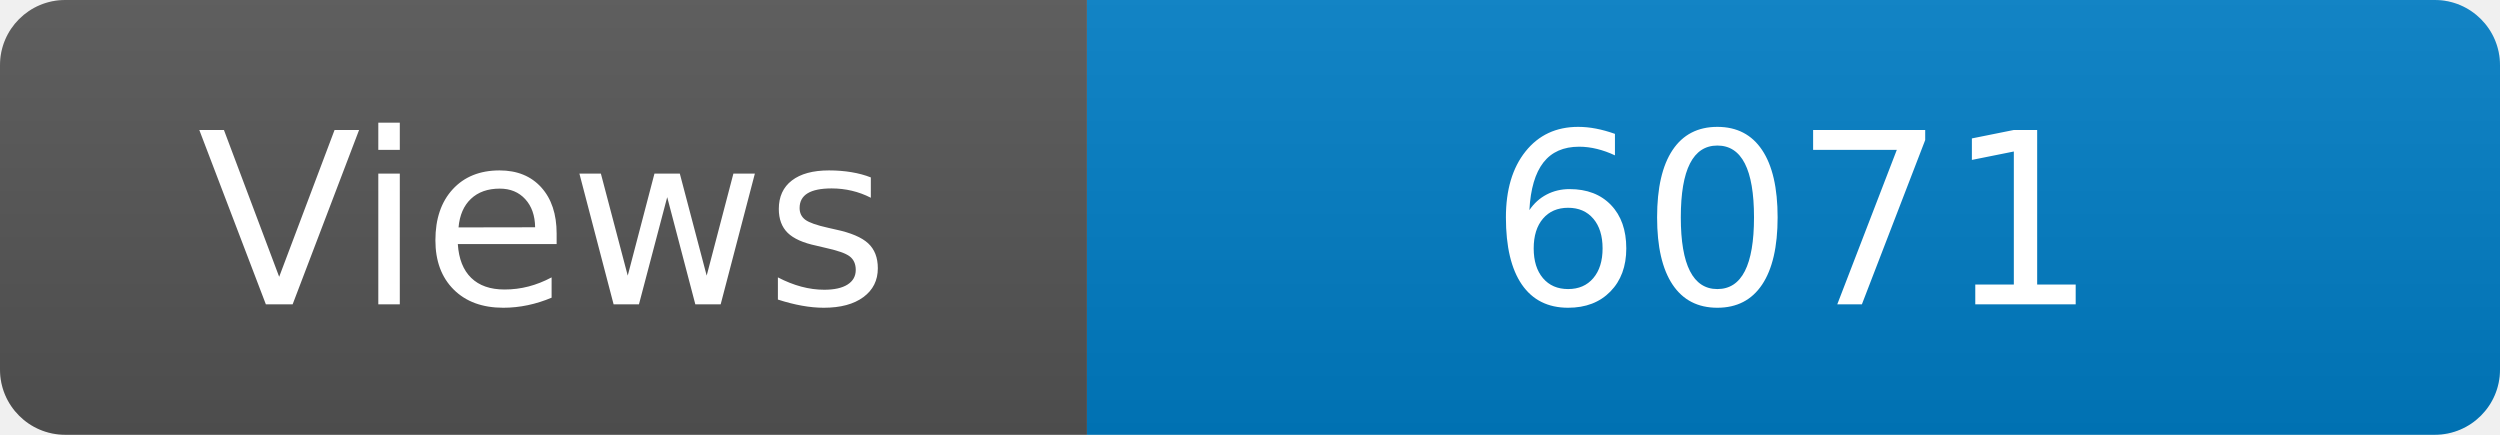
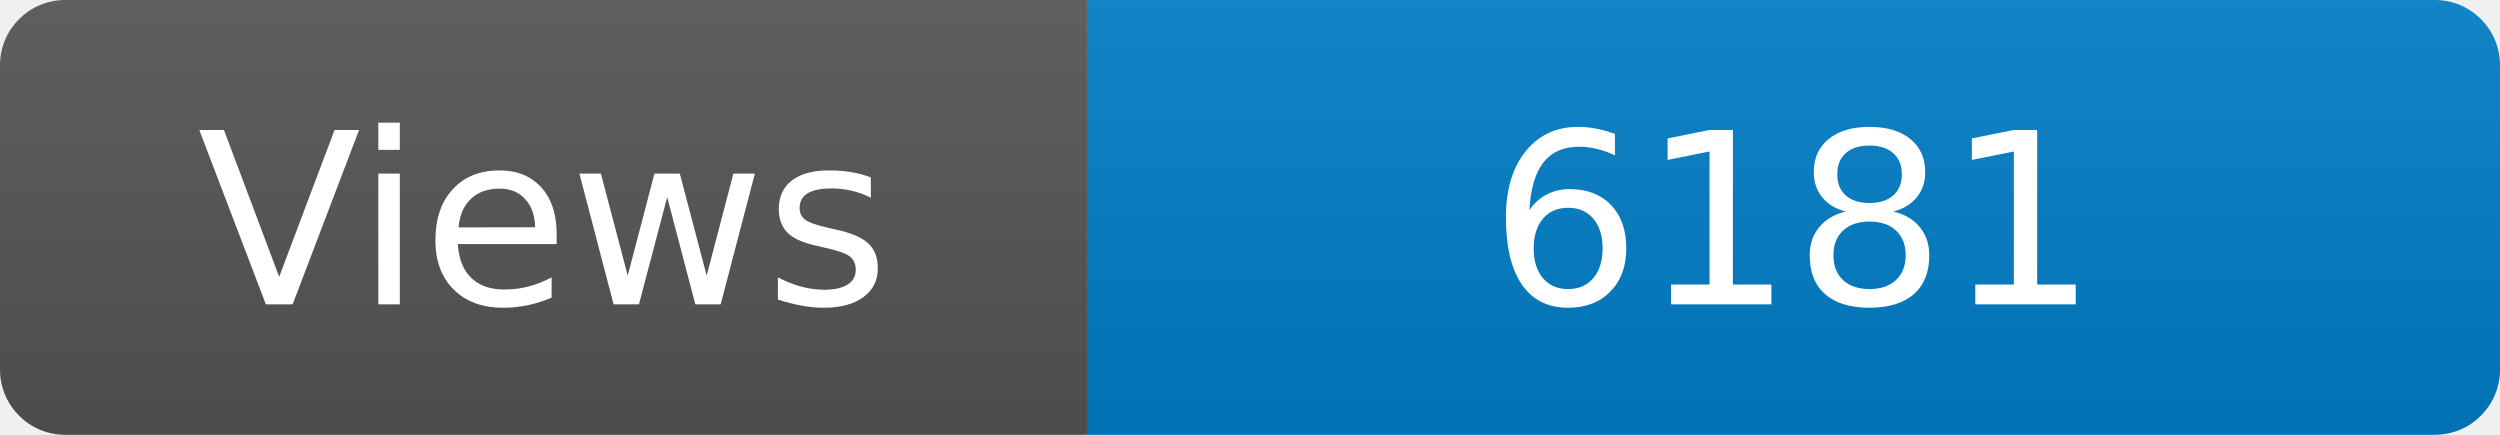
<svg xmlns="http://www.w3.org/2000/svg" width="115" height="20" role="img" aria-label="Maintained?: yes">
  <linearGradient id="s" x2="0" y2="100%">
    <stop offset="0" stop-color="#bbb" stop-opacity=".1" />
    <stop offset="1" stop-opacity=".1" />
  </linearGradient>
  <clipPath id="r">
    <rect width="115" height="20" rx="3" fill="#fff" />
  </clipPath>
  <g clip-path="url(#r)">
    <rect width="50" height="20" fill="#555" />
    <rect x="50" width="160" height="20" fill="#007ec6" />
    <rect width="115" height="20" fill="url(#s)" />
  </g>
  <g fill="#fff" text-anchor="middle" font-family="Verdana,Geneva,DejaVu Sans,sans-serif" font-size="110">
    <text x="250" y="140" transform="scale(.1)" fill="#fff">Views</text>
-     <text x="825" y="140" transform="scale(.1)" fill="#fff">6071</text>
+     <text x="825" y="140" transform="scale(.1)" fill="#fff">6181</text>
  </g>
</svg>
